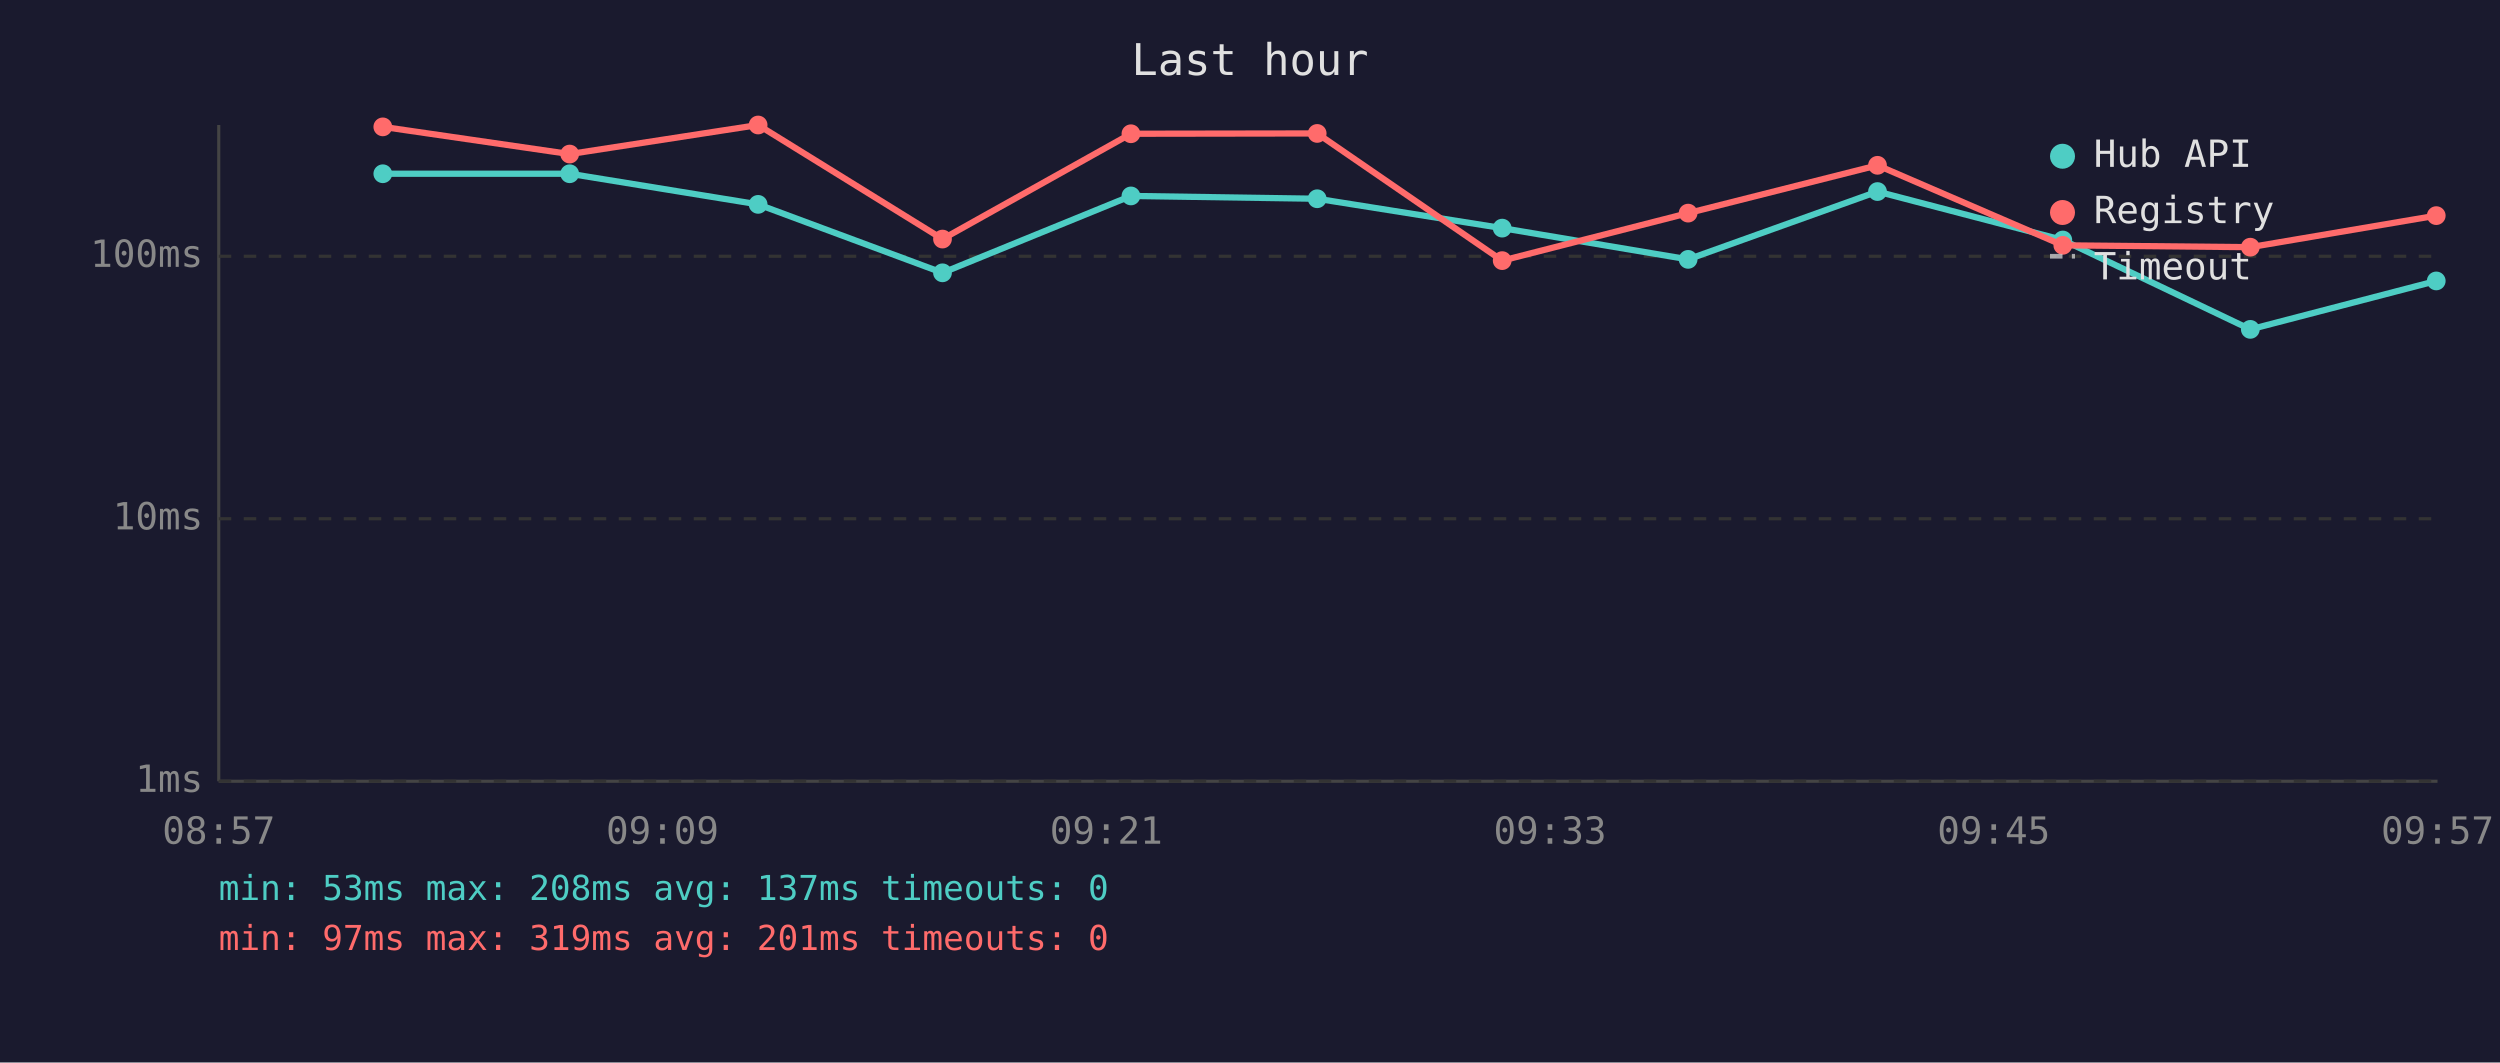
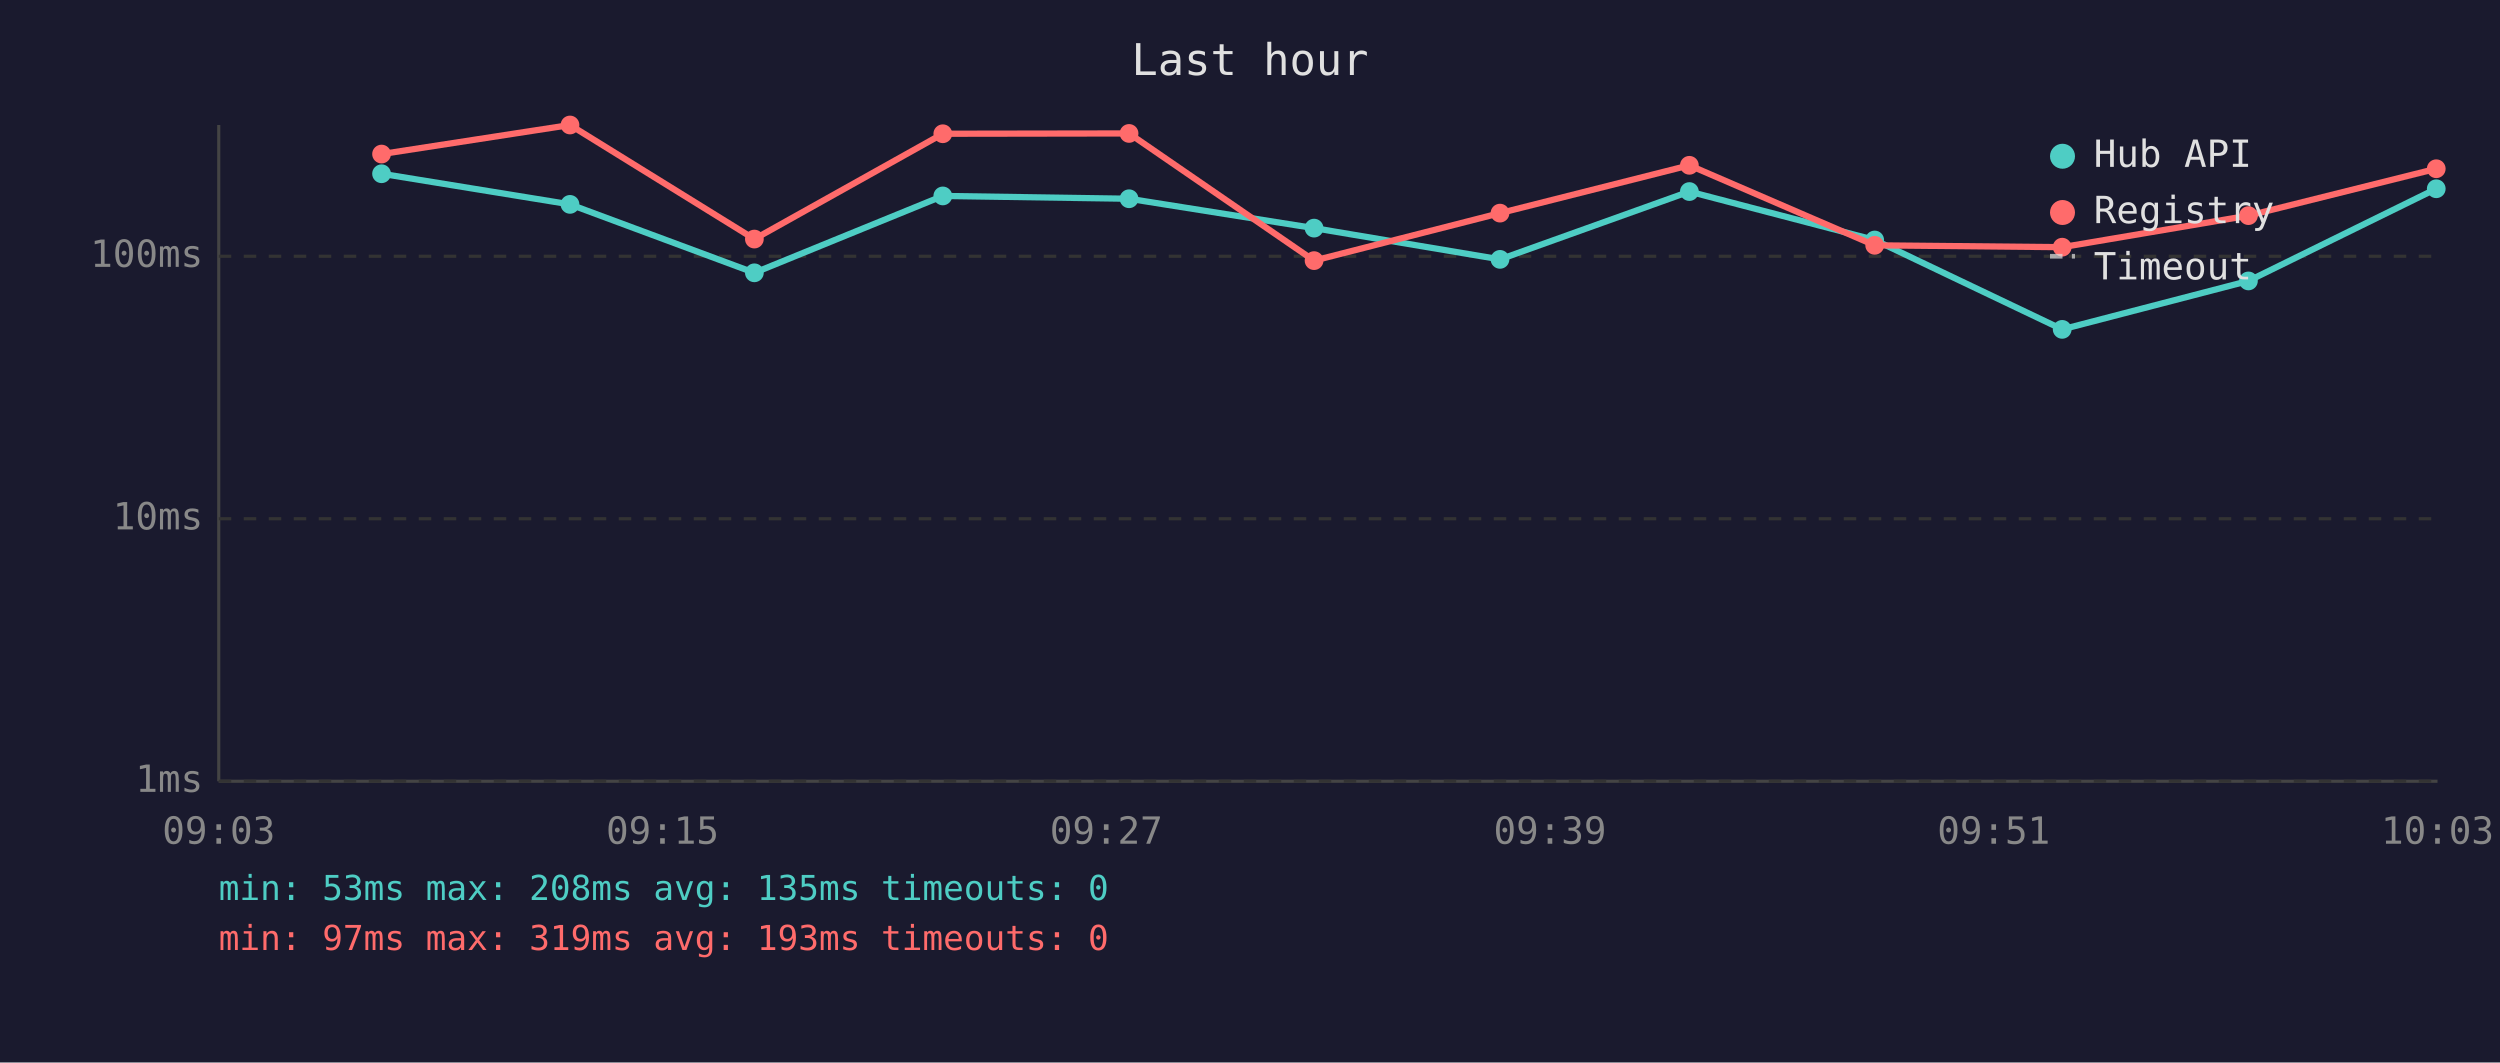
<svg xmlns="http://www.w3.org/2000/svg" viewBox="0 0 800 340" font-family="monospace" font-size="12">
  <rect width="800" height="340" fill="#1a1a2e" />
  <text x="400" y="24" fill="#e0e0e0" font-size="14" text-anchor="middle">Last hour</text>
  <line x1="70" y1="40" x2="70" y2="250" stroke="#444" stroke-width="1" />
  <line x1="70" y1="250" x2="780" y2="250" stroke="#444" stroke-width="1" />
  <line x1="70" y1="250" x2="780" y2="250" stroke="#333" stroke-width="1" stroke-dasharray="4" />
  <text x="65" y="250" fill="#888" text-anchor="end" dominant-baseline="middle">1ms</text>
  <line x1="70" y1="166" x2="780" y2="166" stroke="#333" stroke-width="1" stroke-dasharray="4" />
  <text x="65" y="166" fill="#888" text-anchor="end" dominant-baseline="middle">10ms</text>
  <line x1="70" y1="82" x2="780" y2="82" stroke="#333" stroke-width="1" stroke-dasharray="4" />
  <text x="65" y="82" fill="#888" text-anchor="end" dominant-baseline="middle">100ms</text>
-   <text x="70" y="270" fill="#888" text-anchor="middle">08:57</text>
-   <text x="212" y="270" fill="#888" text-anchor="middle">09:09</text>
-   <text x="354" y="270" fill="#888" text-anchor="middle">09:21</text>
-   <text x="496" y="270" fill="#888" text-anchor="middle">09:33</text>
-   <text x="638" y="270" fill="#888" text-anchor="middle">09:45</text>
-   <text x="780" y="270" fill="#888" text-anchor="middle">09:57</text>
-   <polyline points="122.5,55.6 182.3,55.6 242.6,65.4 301.6,87.3 361.9,62.7 421.5,63.6 480.7,73.0 540.2,83.0 600.8,61.3 660.1,76.8 720.1,105.4 779.6,89.9" fill="none" stroke="#4ecdc4" stroke-width="2" opacity="1" />
-   <circle cx="122.5" cy="55.6" r="3" fill="#4ecdc4" />
-   <circle cx="182.3" cy="55.6" r="3" fill="#4ecdc4" />
-   <circle cx="242.6" cy="65.4" r="3" fill="#4ecdc4" />
-   <circle cx="301.6" cy="87.3" r="3" fill="#4ecdc4" />
-   <circle cx="361.9" cy="62.7" r="3" fill="#4ecdc4" />
-   <circle cx="421.5" cy="63.6" r="3" fill="#4ecdc4" />
-   <circle cx="480.7" cy="73.0" r="3" fill="#4ecdc4" />
-   <circle cx="540.2" cy="83.0" r="3" fill="#4ecdc4" />
-   <circle cx="600.8" cy="61.3" r="3" fill="#4ecdc4" />
-   <circle cx="660.1" cy="76.8" r="3" fill="#4ecdc4" />
-   <circle cx="720.1" cy="105.4" r="3" fill="#4ecdc4" />
-   <circle cx="779.6" cy="89.9" r="3" fill="#4ecdc4" />
-   <polyline points="122.5,40.6 182.3,49.3 242.6,40.0 301.6,76.5 361.9,42.8 421.5,42.7 480.7,83.4 540.2,68.2 600.8,52.9 660.1,78.5 720.1,79.1 779.6,69.0" fill="none" stroke="#ff6b6b" stroke-width="2" opacity="1" />
-   <circle cx="122.5" cy="40.6" r="3" fill="#ff6b6b" />
-   <circle cx="182.3" cy="49.3" r="3" fill="#ff6b6b" />
-   <circle cx="242.6" cy="40.0" r="3" fill="#ff6b6b" />
-   <circle cx="301.6" cy="76.5" r="3" fill="#ff6b6b" />
-   <circle cx="361.9" cy="42.8" r="3" fill="#ff6b6b" />
-   <circle cx="421.5" cy="42.7" r="3" fill="#ff6b6b" />
-   <circle cx="480.7" cy="83.4" r="3" fill="#ff6b6b" />
-   <circle cx="540.2" cy="68.2" r="3" fill="#ff6b6b" />
-   <circle cx="600.8" cy="52.9" r="3" fill="#ff6b6b" />
-   <circle cx="660.1" cy="78.5" r="3" fill="#ff6b6b" />
-   <circle cx="720.1" cy="79.1" r="3" fill="#ff6b6b" />
-   <circle cx="779.6" cy="69.0" r="3" fill="#ff6b6b" />
+   <text x="70" y="270" fill="#888" text-anchor="middle">09:03</text>
+   <text x="212" y="270" fill="#888" text-anchor="middle">09:15</text>
+   <text x="354" y="270" fill="#888" text-anchor="middle">09:27</text>
+   <text x="496" y="270" fill="#888" text-anchor="middle">09:39</text>
+   <text x="638" y="270" fill="#888" text-anchor="middle">09:51</text>
+   <text x="780" y="270" fill="#888" text-anchor="middle">10:03</text>
+   <polyline points="122.1,55.6 182.4,65.4 241.4,87.3 301.7,62.7 361.3,63.6 420.5,73.0 480.0,83.0 540.6,61.3 599.9,76.8 659.9,105.4 719.5,89.9 779.6,60.4" fill="none" stroke="#4ecdc4" stroke-width="2" opacity="1" />
+   <circle cx="122.1" cy="55.6" r="3" fill="#4ecdc4" />
+   <circle cx="182.4" cy="65.4" r="3" fill="#4ecdc4" />
+   <circle cx="241.4" cy="87.3" r="3" fill="#4ecdc4" />
+   <circle cx="301.7" cy="62.7" r="3" fill="#4ecdc4" />
+   <circle cx="361.3" cy="63.6" r="3" fill="#4ecdc4" />
+   <circle cx="420.5" cy="73.0" r="3" fill="#4ecdc4" />
+   <circle cx="480.0" cy="83.0" r="3" fill="#4ecdc4" />
+   <circle cx="540.6" cy="61.3" r="3" fill="#4ecdc4" />
+   <circle cx="599.9" cy="76.8" r="3" fill="#4ecdc4" />
+   <circle cx="659.9" cy="105.4" r="3" fill="#4ecdc4" />
+   <circle cx="719.5" cy="89.9" r="3" fill="#4ecdc4" />
+   <circle cx="779.6" cy="60.4" r="3" fill="#4ecdc4" />
+   <polyline points="122.1,49.3 182.4,40.0 241.4,76.5 301.7,42.8 361.3,42.7 420.5,83.4 480.0,68.2 540.6,52.9 599.9,78.5 659.9,79.1 719.5,69.0 779.6,54.0" fill="none" stroke="#ff6b6b" stroke-width="2" opacity="1" />
+   <circle cx="122.1" cy="49.3" r="3" fill="#ff6b6b" />
+   <circle cx="182.4" cy="40.0" r="3" fill="#ff6b6b" />
+   <circle cx="241.4" cy="76.5" r="3" fill="#ff6b6b" />
+   <circle cx="301.7" cy="42.8" r="3" fill="#ff6b6b" />
+   <circle cx="361.3" cy="42.7" r="3" fill="#ff6b6b" />
+   <circle cx="420.5" cy="83.4" r="3" fill="#ff6b6b" />
+   <circle cx="480.0" cy="68.2" r="3" fill="#ff6b6b" />
+   <circle cx="540.6" cy="52.9" r="3" fill="#ff6b6b" />
+   <circle cx="599.9" cy="78.5" r="3" fill="#ff6b6b" />
+   <circle cx="659.9" cy="79.1" r="3" fill="#ff6b6b" />
+   <circle cx="719.5" cy="69.0" r="3" fill="#ff6b6b" />
+   <circle cx="779.6" cy="54.0" r="3" fill="#ff6b6b" />
  <circle cx="660" cy="50" r="4" fill="#4ecdc4" />
  <text x="670" y="50" fill="#e0e0e0" dominant-baseline="middle">Hub API</text>
  <circle cx="660" cy="68" r="4" fill="#ff6b6b" />
  <text x="670" y="68" fill="#e0e0e0" dominant-baseline="middle">Registry</text>
  <line x1="656" y1="82" x2="664" y2="82" stroke="#e0e0e0" stroke-width="1.5" stroke-dasharray="4,3" opacity="0.7" />
  <text x="670" y="86" fill="#e0e0e0" dominant-baseline="middle">Timeout</text>
-   <text x="70" y="288" fill="#4ecdc4" font-size="11">min: 53ms  max: 208ms  avg: 137ms  timeouts: 0</text>
-   <text x="70" y="304" fill="#ff6b6b" font-size="11">min: 97ms  max: 319ms  avg: 201ms  timeouts: 0</text>
+   <text x="70" y="288" fill="#4ecdc4" font-size="11">min: 53ms  max: 208ms  avg: 135ms  timeouts: 0</text>
+   <text x="70" y="304" fill="#ff6b6b" font-size="11">min: 97ms  max: 319ms  avg: 193ms  timeouts: 0</text>
</svg>
